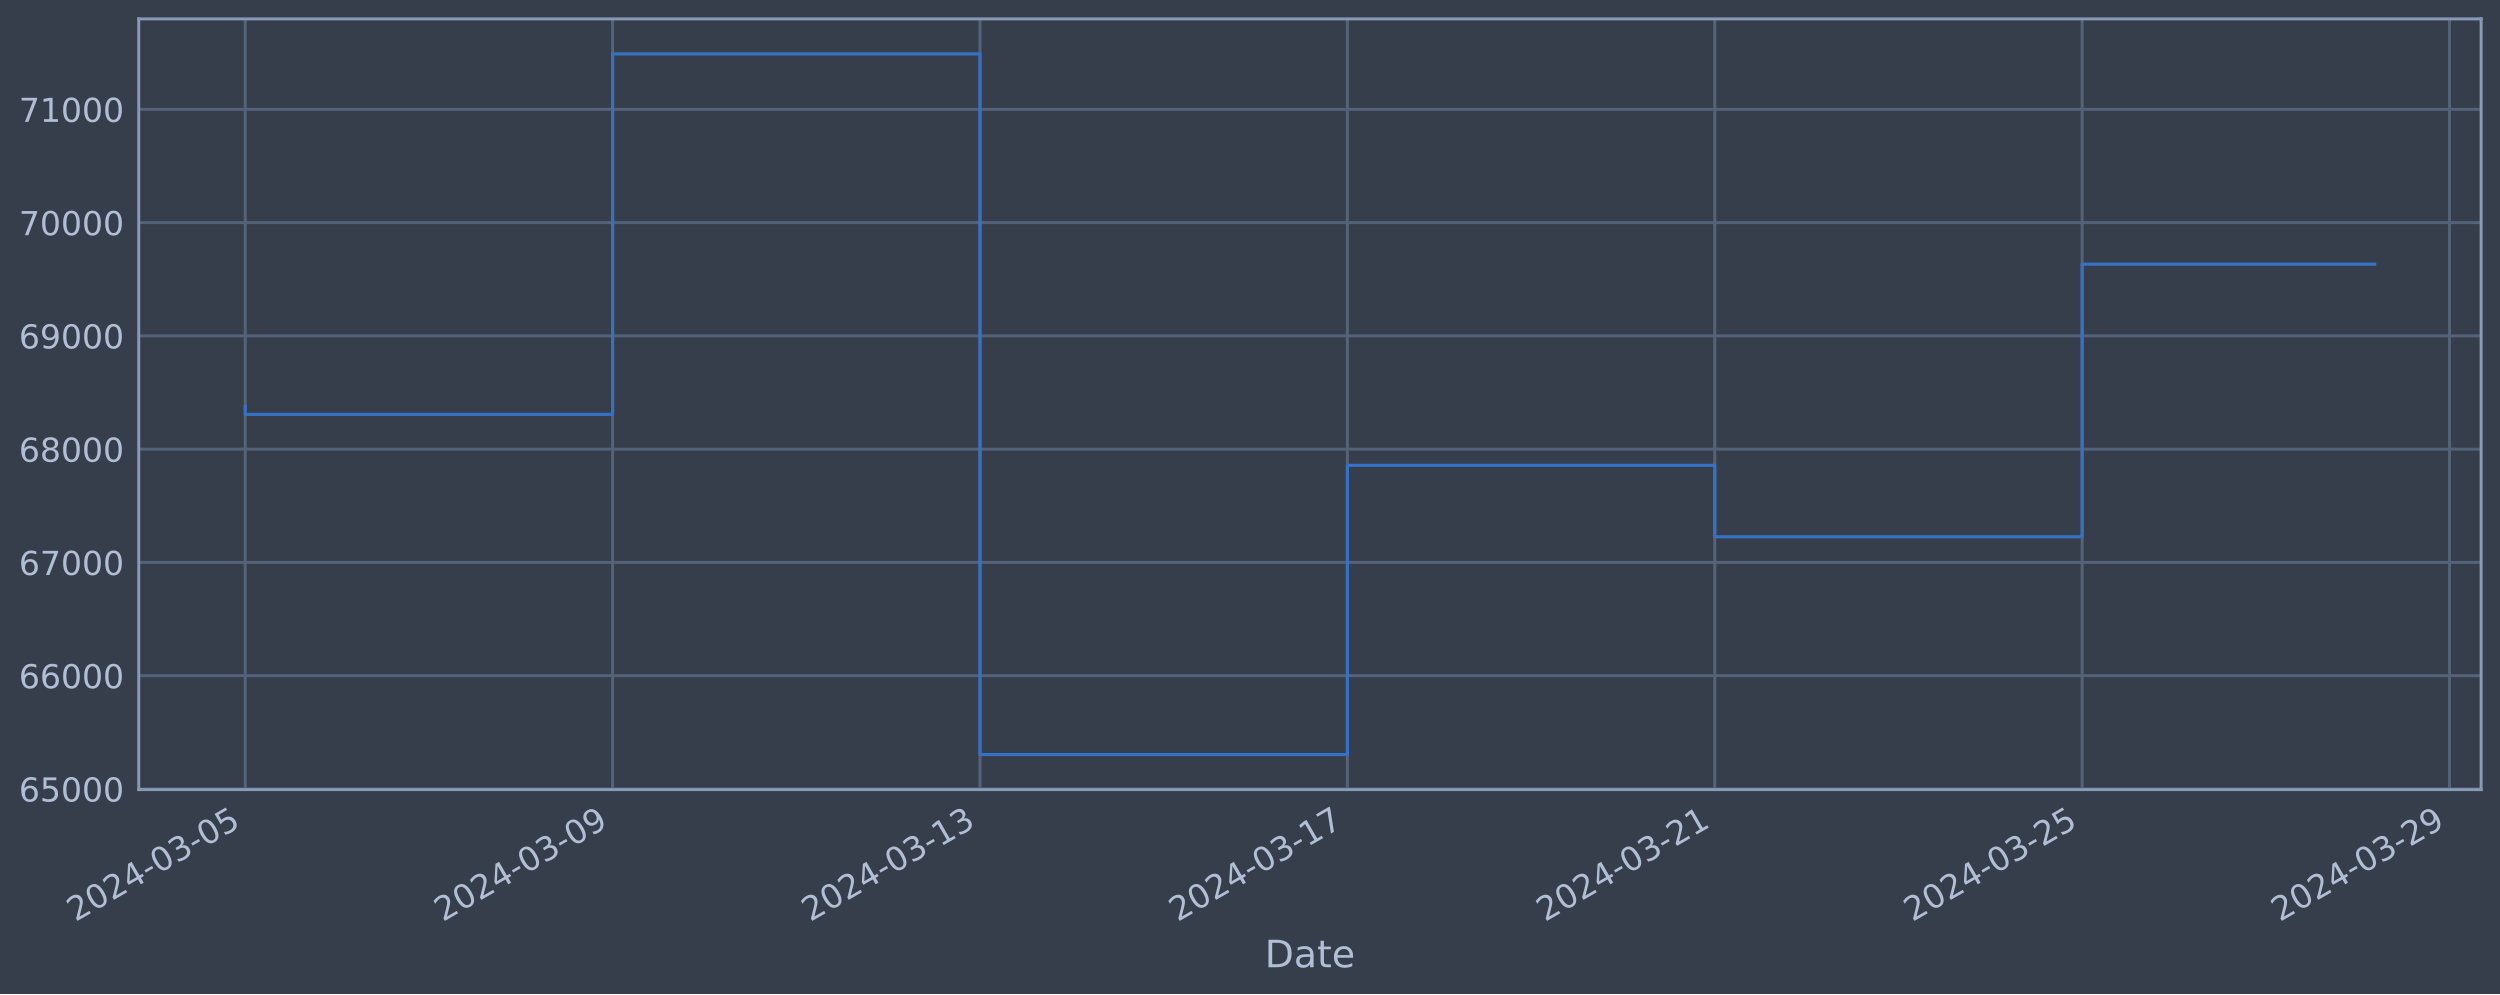
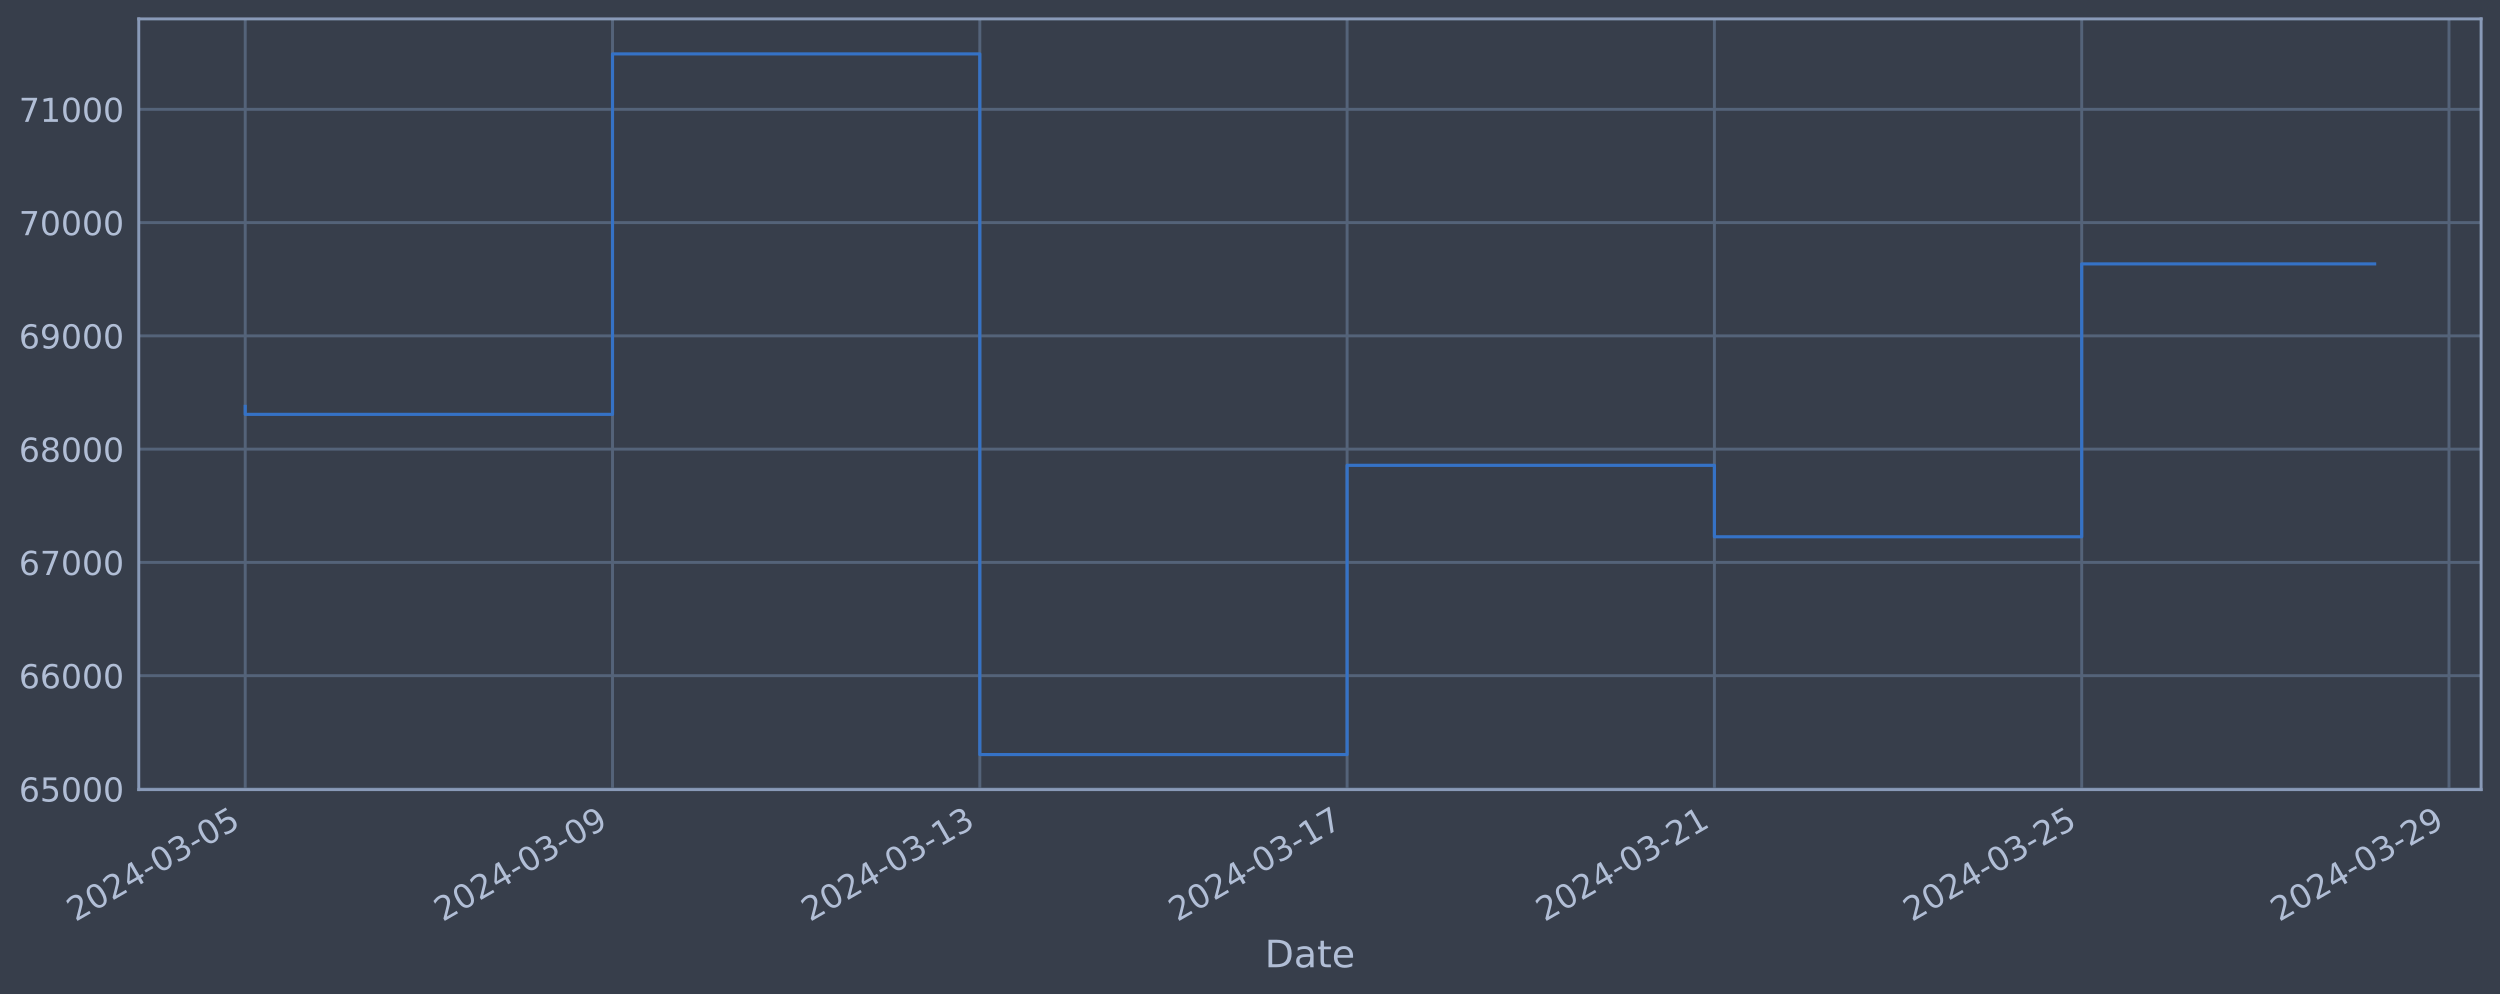
<svg xmlns="http://www.w3.org/2000/svg" xmlns:xlink="http://www.w3.org/1999/xlink" width="952.884pt" height="378.87pt" viewBox="0 0 952.884 378.87" version="1.1">
  <defs>
    <style type="text/css">*{stroke-linejoin: round; stroke-linecap: butt}</style>
  </defs>
  <g id="figure_1">
    <g id="patch_1">
      <path d="M 0 378.87  L 952.884 378.87  L 952.884 0  L 0 0  z " style="fill: #373e4b" />
    </g>
    <g id="axes_1">
      <g id="patch_2">
        <path d="M 52.884 300.96  L 945.684 300.96  L 945.684 7.2  L 52.884 7.2  z " style="fill: #373e4b" />
      </g>
      <g id="matplotlib.axis_1">
        <g id="xtick_1">
          <g id="line2d_1">
-             <path d="M 93.466 300.96  L 93.466 7.2  " clip-path="url(#p24e507ebba)" style="fill: none; stroke: #546379; stroke-width: 1.12; stroke-linecap: square" />
+             <path d="M 93.466 300.96  L 93.466 7.2  " clip-path="url(#pb344fdb4f2)" style="fill: none; stroke: #546379; stroke-width: 1.12; stroke-linecap: square" />
          </g>
          <g id="line2d_2" />
          <g id="text_1">
            <g style="fill: #b1bed6" transform="translate(28.74006 351.4642) rotate(-30) scale(0.126 -0.126)">
              <defs>
                <path id="DejaVuSans-32" d="M 1228 531  L 3431 531  L 3431 0  L 469 0  L 469 531  Q 828 903 1448 1529  Q 2069 2156 2228 2338  Q 2531 2678 2651 2914  Q 2772 3150 2772 3378  Q 2772 3750 2511 3984  Q 2250 4219 1831 4219  Q 1534 4219 1204 4116  Q 875 4013 500 3803  L 500 4441  Q 881 4594 1212 4672  Q 1544 4750 1819 4750  Q 2544 4750 2975 4387  Q 3406 4025 3406 3419  Q 3406 3131 3298 2873  Q 3191 2616 2906 2266  Q 2828 2175 2409 1742  Q 1991 1309 1228 531  z " transform="scale(0.015625)" />
                <path id="DejaVuSans-30" d="M 2034 4250  Q 1547 4250 1301 3770  Q 1056 3291 1056 2328  Q 1056 1369 1301 889  Q 1547 409 2034 409  Q 2525 409 2770 889  Q 3016 1369 3016 2328  Q 3016 3291 2770 3770  Q 2525 4250 2034 4250  z M 2034 4750  Q 2819 4750 3233 4129  Q 3647 3509 3647 2328  Q 3647 1150 3233 529  Q 2819 -91 2034 -91  Q 1250 -91 836 529  Q 422 1150 422 2328  Q 422 3509 836 4129  Q 1250 4750 2034 4750  z " transform="scale(0.015625)" />
                <path id="DejaVuSans-34" d="M 2419 4116  L 825 1625  L 2419 1625  L 2419 4116  z M 2253 4666  L 3047 4666  L 3047 1625  L 3713 1625  L 3713 1100  L 3047 1100  L 3047 0  L 2419 0  L 2419 1100  L 313 1100  L 313 1709  L 2253 4666  z " transform="scale(0.015625)" />
                <path id="DejaVuSans-2d" d="M 313 2009  L 1997 2009  L 1997 1497  L 313 1497  L 313 2009  z " transform="scale(0.015625)" />
                <path id="DejaVuSans-33" d="M 2597 2516  Q 3050 2419 3304 2112  Q 3559 1806 3559 1356  Q 3559 666 3084 287  Q 2609 -91 1734 -91  Q 1441 -91 1130 -33  Q 819 25 488 141  L 488 750  Q 750 597 1062 519  Q 1375 441 1716 441  Q 2309 441 2620 675  Q 2931 909 2931 1356  Q 2931 1769 2642 2001  Q 2353 2234 1838 2234  L 1294 2234  L 1294 2753  L 1863 2753  Q 2328 2753 2575 2939  Q 2822 3125 2822 3475  Q 2822 3834 2567 4026  Q 2313 4219 1838 4219  Q 1578 4219 1281 4162  Q 984 4106 628 3988  L 628 4550  Q 988 4650 1302 4700  Q 1616 4750 1894 4750  Q 2613 4750 3031 4423  Q 3450 4097 3450 3541  Q 3450 3153 3228 2886  Q 3006 2619 2597 2516  z " transform="scale(0.015625)" />
                <path id="DejaVuSans-35" d="M 691 4666  L 3169 4666  L 3169 4134  L 1269 4134  L 1269 2991  Q 1406 3038 1543 3061  Q 1681 3084 1819 3084  Q 2600 3084 3056 2656  Q 3513 2228 3513 1497  Q 3513 744 3044 326  Q 2575 -91 1722 -91  Q 1428 -91 1123 -41  Q 819 9 494 109  L 494 744  Q 775 591 1075 516  Q 1375 441 1709 441  Q 2250 441 2565 725  Q 2881 1009 2881 1497  Q 2881 1984 2565 2268  Q 2250 2553 1709 2553  Q 1456 2553 1204 2497  Q 953 2441 691 2322  L 691 4666  z " transform="scale(0.015625)" />
              </defs>
              <use xlink:href="#DejaVuSans-32" />
              <use xlink:href="#DejaVuSans-30" x="63.623" />
              <use xlink:href="#DejaVuSans-32" x="127.246" />
              <use xlink:href="#DejaVuSans-34" x="190.869" />
              <use xlink:href="#DejaVuSans-2d" x="254.492" />
              <use xlink:href="#DejaVuSans-30" x="290.576" />
              <use xlink:href="#DejaVuSans-33" x="354.199" />
              <use xlink:href="#DejaVuSans-2d" x="417.822" />
              <use xlink:href="#DejaVuSans-30" x="453.906" />
              <use xlink:href="#DejaVuSans-35" x="517.529" />
            </g>
          </g>
        </g>
        <g id="xtick_2">
          <g id="line2d_3">
-             <path d="M 233.497 300.96  L 233.497 7.2  " clip-path="url(#p24e507ebba)" style="fill: none; stroke: #546379; stroke-width: 1.12; stroke-linecap: square" />
+             <path d="M 233.462 300.96  L 233.462 7.2  " clip-path="url(#pb344fdb4f2)" style="fill: none; stroke: #546379; stroke-width: 1.12; stroke-linecap: square" />
          </g>
          <g id="line2d_4" />
          <g id="text_2">
-             <g style="fill: #b1bed6" transform="translate(168.7712 351.4642) rotate(-30) scale(0.126 -0.126)">
+             <g style="fill: #b1bed6" transform="translate(168.7361 351.4642) rotate(-30) scale(0.126 -0.126)">
              <defs>
                <path id="DejaVuSans-39" d="M 703 97  L 703 672  Q 941 559 1184 500  Q 1428 441 1663 441  Q 2288 441 2617 861  Q 2947 1281 2994 2138  Q 2813 1869 2534 1725  Q 2256 1581 1919 1581  Q 1219 1581 811 2004  Q 403 2428 403 3163  Q 403 3881 828 4315  Q 1253 4750 1959 4750  Q 2769 4750 3195 4129  Q 3622 3509 3622 2328  Q 3622 1225 3098 567  Q 2575 -91 1691 -91  Q 1453 -91 1209 -44  Q 966 3 703 97  z M 1959 2075  Q 2384 2075 2632 2365  Q 2881 2656 2881 3163  Q 2881 3666 2632 3958  Q 2384 4250 1959 4250  Q 1534 4250 1286 3958  Q 1038 3666 1038 3163  Q 1038 2656 1286 2365  Q 1534 2075 1959 2075  z " transform="scale(0.015625)" />
              </defs>
              <use xlink:href="#DejaVuSans-32" />
              <use xlink:href="#DejaVuSans-30" x="63.623" />
              <use xlink:href="#DejaVuSans-32" x="127.246" />
              <use xlink:href="#DejaVuSans-34" x="190.869" />
              <use xlink:href="#DejaVuSans-2d" x="254.492" />
              <use xlink:href="#DejaVuSans-30" x="290.576" />
              <use xlink:href="#DejaVuSans-33" x="354.199" />
              <use xlink:href="#DejaVuSans-2d" x="417.822" />
              <use xlink:href="#DejaVuSans-30" x="453.906" />
              <use xlink:href="#DejaVuSans-39" x="517.529" />
            </g>
          </g>
        </g>
        <g id="xtick_3">
          <g id="line2d_5">
-             <path d="M 373.528 300.96  L 373.528 7.2  " clip-path="url(#p24e507ebba)" style="fill: none; stroke: #546379; stroke-width: 1.12; stroke-linecap: square" />
+             <path d="M 373.458 300.96  L 373.458 7.2  " clip-path="url(#pb344fdb4f2)" style="fill: none; stroke: #546379; stroke-width: 1.12; stroke-linecap: square" />
          </g>
          <g id="line2d_6" />
          <g id="text_3">
-             <g style="fill: #b1bed6" transform="translate(308.8023 351.4642) rotate(-30) scale(0.126 -0.126)">
+             <g style="fill: #b1bed6" transform="translate(308.7321 351.4642) rotate(-30) scale(0.126 -0.126)">
              <defs>
                <path id="DejaVuSans-31" d="M 794 531  L 1825 531  L 1825 4091  L 703 3866  L 703 4441  L 1819 4666  L 2450 4666  L 2450 531  L 3481 531  L 3481 0  L 794 0  L 794 531  z " transform="scale(0.015625)" />
              </defs>
              <use xlink:href="#DejaVuSans-32" />
              <use xlink:href="#DejaVuSans-30" x="63.623" />
              <use xlink:href="#DejaVuSans-32" x="127.246" />
              <use xlink:href="#DejaVuSans-34" x="190.869" />
              <use xlink:href="#DejaVuSans-2d" x="254.492" />
              <use xlink:href="#DejaVuSans-30" x="290.576" />
              <use xlink:href="#DejaVuSans-33" x="354.199" />
              <use xlink:href="#DejaVuSans-2d" x="417.822" />
              <use xlink:href="#DejaVuSans-31" x="453.906" />
              <use xlink:href="#DejaVuSans-33" x="517.529" />
            </g>
          </g>
        </g>
        <g id="xtick_4">
          <g id="line2d_7">
-             <path d="M 513.559 300.96  L 513.559 7.2  " clip-path="url(#p24e507ebba)" style="fill: none; stroke: #546379; stroke-width: 1.12; stroke-linecap: square" />
+             <path d="M 513.454 300.96  L 513.454 7.2  " clip-path="url(#pb344fdb4f2)" style="fill: none; stroke: #546379; stroke-width: 1.12; stroke-linecap: square" />
          </g>
          <g id="line2d_8" />
          <g id="text_4">
-             <g style="fill: #b1bed6" transform="translate(448.8334 351.4642) rotate(-30) scale(0.126 -0.126)">
+             <g style="fill: #b1bed6" transform="translate(448.7282 351.4642) rotate(-30) scale(0.126 -0.126)">
              <defs>
                <path id="DejaVuSans-37" d="M 525 4666  L 3525 4666  L 3525 4397  L 1831 0  L 1172 0  L 2766 4134  L 525 4134  L 525 4666  z " transform="scale(0.015625)" />
              </defs>
              <use xlink:href="#DejaVuSans-32" />
              <use xlink:href="#DejaVuSans-30" x="63.623" />
              <use xlink:href="#DejaVuSans-32" x="127.246" />
              <use xlink:href="#DejaVuSans-34" x="190.869" />
              <use xlink:href="#DejaVuSans-2d" x="254.492" />
              <use xlink:href="#DejaVuSans-30" x="290.576" />
              <use xlink:href="#DejaVuSans-33" x="354.199" />
              <use xlink:href="#DejaVuSans-2d" x="417.822" />
              <use xlink:href="#DejaVuSans-31" x="453.906" />
              <use xlink:href="#DejaVuSans-37" x="517.529" />
            </g>
          </g>
        </g>
        <g id="xtick_5">
          <g id="line2d_9">
-             <path d="M 653.59 300.96  L 653.59 7.2  " clip-path="url(#p24e507ebba)" style="fill: none; stroke: #546379; stroke-width: 1.12; stroke-linecap: square" />
+             <path d="M 653.45 300.96  L 653.45 7.2  " clip-path="url(#pb344fdb4f2)" style="fill: none; stroke: #546379; stroke-width: 1.12; stroke-linecap: square" />
          </g>
          <g id="line2d_10" />
          <g id="text_5">
-             <g style="fill: #b1bed6" transform="translate(588.8646 351.4642) rotate(-30) scale(0.126 -0.126)">
+             <g style="fill: #b1bed6" transform="translate(588.7242 351.4642) rotate(-30) scale(0.126 -0.126)">
              <use xlink:href="#DejaVuSans-32" />
              <use xlink:href="#DejaVuSans-30" x="63.623" />
              <use xlink:href="#DejaVuSans-32" x="127.246" />
              <use xlink:href="#DejaVuSans-34" x="190.869" />
              <use xlink:href="#DejaVuSans-2d" x="254.492" />
              <use xlink:href="#DejaVuSans-30" x="290.576" />
              <use xlink:href="#DejaVuSans-33" x="354.199" />
              <use xlink:href="#DejaVuSans-2d" x="417.822" />
              <use xlink:href="#DejaVuSans-32" x="453.906" />
              <use xlink:href="#DejaVuSans-31" x="517.529" />
            </g>
          </g>
        </g>
        <g id="xtick_6">
          <g id="line2d_11">
-             <path d="M 793.621 300.96  L 793.621 7.2  " clip-path="url(#p24e507ebba)" style="fill: none; stroke: #546379; stroke-width: 1.12; stroke-linecap: square" />
+             <path d="M 793.446 300.96  L 793.446 7.2  " clip-path="url(#pb344fdb4f2)" style="fill: none; stroke: #546379; stroke-width: 1.12; stroke-linecap: square" />
          </g>
          <g id="line2d_12" />
          <g id="text_6">
-             <g style="fill: #b1bed6" transform="translate(728.8957 351.4642) rotate(-30) scale(0.126 -0.126)">
+             <g style="fill: #b1bed6" transform="translate(728.7203 351.4642) rotate(-30) scale(0.126 -0.126)">
              <use xlink:href="#DejaVuSans-32" />
              <use xlink:href="#DejaVuSans-30" x="63.623" />
              <use xlink:href="#DejaVuSans-32" x="127.246" />
              <use xlink:href="#DejaVuSans-34" x="190.869" />
              <use xlink:href="#DejaVuSans-2d" x="254.492" />
              <use xlink:href="#DejaVuSans-30" x="290.576" />
              <use xlink:href="#DejaVuSans-33" x="354.199" />
              <use xlink:href="#DejaVuSans-2d" x="417.822" />
              <use xlink:href="#DejaVuSans-32" x="453.906" />
              <use xlink:href="#DejaVuSans-35" x="517.529" />
            </g>
          </g>
        </g>
        <g id="xtick_7">
          <g id="line2d_13">
-             <path d="M 933.652 300.96  L 933.652 7.2  " clip-path="url(#p24e507ebba)" style="fill: none; stroke: #546379; stroke-width: 1.12; stroke-linecap: square" />
+             <path d="M 933.442 300.96  L 933.442 7.2  " clip-path="url(#pb344fdb4f2)" style="fill: none; stroke: #546379; stroke-width: 1.12; stroke-linecap: square" />
          </g>
          <g id="line2d_14" />
          <g id="text_7">
-             <g style="fill: #b1bed6" transform="translate(868.9268 351.4642) rotate(-30) scale(0.126 -0.126)">
+             <g style="fill: #b1bed6" transform="translate(868.7163 351.4642) rotate(-30) scale(0.126 -0.126)">
              <use xlink:href="#DejaVuSans-32" />
              <use xlink:href="#DejaVuSans-30" x="63.623" />
              <use xlink:href="#DejaVuSans-32" x="127.246" />
              <use xlink:href="#DejaVuSans-34" x="190.869" />
              <use xlink:href="#DejaVuSans-2d" x="254.492" />
              <use xlink:href="#DejaVuSans-30" x="290.576" />
              <use xlink:href="#DejaVuSans-33" x="354.199" />
              <use xlink:href="#DejaVuSans-2d" x="417.822" />
              <use xlink:href="#DejaVuSans-32" x="453.906" />
              <use xlink:href="#DejaVuSans-39" x="517.529" />
            </g>
          </g>
        </g>
        <g id="text_8">
          <g style="fill: #b1bed6" transform="translate(482.0746 368.6753) scale(0.144 -0.144)">
            <defs>
              <path id="DejaVuSans-44" d="M 1259 4147  L 1259 519  L 2022 519  Q 2988 519 3436 956  Q 3884 1394 3884 2338  Q 3884 3275 3436 3711  Q 2988 4147 2022 4147  L 1259 4147  z M 628 4666  L 1925 4666  Q 3281 4666 3915 4102  Q 4550 3538 4550 2338  Q 4550 1131 3912 565  Q 3275 0 1925 0  L 628 0  L 628 4666  z " transform="scale(0.015625)" />
              <path id="DejaVuSans-61" d="M 2194 1759  Q 1497 1759 1228 1600  Q 959 1441 959 1056  Q 959 750 1161 570  Q 1363 391 1709 391  Q 2188 391 2477 730  Q 2766 1069 2766 1631  L 2766 1759  L 2194 1759  z M 3341 1997  L 3341 0  L 2766 0  L 2766 531  Q 2569 213 2275 61  Q 1981 -91 1556 -91  Q 1019 -91 701 211  Q 384 513 384 1019  Q 384 1609 779 1909  Q 1175 2209 1959 2209  L 2766 2209  L 2766 2266  Q 2766 2663 2505 2880  Q 2244 3097 1772 3097  Q 1472 3097 1187 3025  Q 903 2953 641 2809  L 641 3341  Q 956 3463 1253 3523  Q 1550 3584 1831 3584  Q 2591 3584 2966 3190  Q 3341 2797 3341 1997  z " transform="scale(0.015625)" />
              <path id="DejaVuSans-74" d="M 1172 4494  L 1172 3500  L 2356 3500  L 2356 3053  L 1172 3053  L 1172 1153  Q 1172 725 1289 603  Q 1406 481 1766 481  L 2356 481  L 2356 0  L 1766 0  Q 1100 0 847 248  Q 594 497 594 1153  L 594 3053  L 172 3053  L 172 3500  L 594 3500  L 594 4494  L 1172 4494  z " transform="scale(0.015625)" />
              <path id="DejaVuSans-65" d="M 3597 1894  L 3597 1613  L 953 1613  Q 991 1019 1311 708  Q 1631 397 2203 397  Q 2534 397 2845 478  Q 3156 559 3463 722  L 3463 178  Q 3153 47 2828 -22  Q 2503 -91 2169 -91  Q 1331 -91 842 396  Q 353 884 353 1716  Q 353 2575 817 3079  Q 1281 3584 2069 3584  Q 2775 3584 3186 3129  Q 3597 2675 3597 1894  z M 3022 2063  Q 3016 2534 2758 2815  Q 2500 3097 2075 3097  Q 1594 3097 1305 2825  Q 1016 2553 972 2059  L 3022 2063  z " transform="scale(0.015625)" />
            </defs>
            <use xlink:href="#DejaVuSans-44" />
            <use xlink:href="#DejaVuSans-61" x="77.002" />
            <use xlink:href="#DejaVuSans-74" x="138.281" />
            <use xlink:href="#DejaVuSans-65" x="177.49" />
          </g>
        </g>
      </g>
      <g id="matplotlib.axis_2">
        <g id="ytick_1">
          <g id="line2d_15">
-             <path d="M 52.884 300.718  L 945.684 300.718  " clip-path="url(#p24e507ebba)" style="fill: none; stroke: #546379; stroke-width: 1.12; stroke-linecap: square" />
+             <path d="M 52.884 300.718  L 945.684 300.718  " clip-path="url(#pb344fdb4f2)" style="fill: none; stroke: #546379; stroke-width: 1.12; stroke-linecap: square" />
          </g>
          <g id="line2d_16" />
          <g id="text_9">
            <g style="fill: #b1bed6" transform="translate(7.2 305.5049) scale(0.126 -0.126)">
              <defs>
                <path id="DejaVuSans-36" d="M 2113 2584  Q 1688 2584 1439 2293  Q 1191 2003 1191 1497  Q 1191 994 1439 701  Q 1688 409 2113 409  Q 2538 409 2786 701  Q 3034 994 3034 1497  Q 3034 2003 2786 2293  Q 2538 2584 2113 2584  z M 3366 4563  L 3366 3988  Q 3128 4100 2886 4159  Q 2644 4219 2406 4219  Q 1781 4219 1451 3797  Q 1122 3375 1075 2522  Q 1259 2794 1537 2939  Q 1816 3084 2150 3084  Q 2853 3084 3261 2657  Q 3669 2231 3669 1497  Q 3669 778 3244 343  Q 2819 -91 2113 -91  Q 1303 -91 875 529  Q 447 1150 447 2328  Q 447 3434 972 4092  Q 1497 4750 2381 4750  Q 2619 4750 2861 4703  Q 3103 4656 3366 4563  z " transform="scale(0.015625)" />
              </defs>
              <use xlink:href="#DejaVuSans-36" />
              <use xlink:href="#DejaVuSans-35" x="63.623" />
              <use xlink:href="#DejaVuSans-30" x="127.246" />
              <use xlink:href="#DejaVuSans-30" x="190.869" />
              <use xlink:href="#DejaVuSans-30" x="254.492" />
            </g>
          </g>
        </g>
        <g id="ytick_2">
          <g id="line2d_17">
-             <path d="M 52.884 257.544  L 945.684 257.544  " clip-path="url(#p24e507ebba)" style="fill: none; stroke: #546379; stroke-width: 1.12; stroke-linecap: square" />
+             <path d="M 52.884 257.544  L 945.684 257.544  " clip-path="url(#pb344fdb4f2)" style="fill: none; stroke: #546379; stroke-width: 1.12; stroke-linecap: square" />
          </g>
          <g id="line2d_18" />
          <g id="text_10">
            <g style="fill: #b1bed6" transform="translate(7.2 262.331) scale(0.126 -0.126)">
              <use xlink:href="#DejaVuSans-36" />
              <use xlink:href="#DejaVuSans-36" x="63.623" />
              <use xlink:href="#DejaVuSans-30" x="127.246" />
              <use xlink:href="#DejaVuSans-30" x="190.869" />
              <use xlink:href="#DejaVuSans-30" x="254.492" />
            </g>
          </g>
        </g>
        <g id="ytick_3">
          <g id="line2d_19">
-             <path d="M 52.884 214.37  L 945.684 214.37  " clip-path="url(#p24e507ebba)" style="fill: none; stroke: #546379; stroke-width: 1.12; stroke-linecap: square" />
+             <path d="M 52.884 214.37  L 945.684 214.37  " clip-path="url(#pb344fdb4f2)" style="fill: none; stroke: #546379; stroke-width: 1.12; stroke-linecap: square" />
          </g>
          <g id="line2d_20" />
          <g id="text_11">
            <g style="fill: #b1bed6" transform="translate(7.2 219.157) scale(0.126 -0.126)">
              <use xlink:href="#DejaVuSans-36" />
              <use xlink:href="#DejaVuSans-37" x="63.623" />
              <use xlink:href="#DejaVuSans-30" x="127.246" />
              <use xlink:href="#DejaVuSans-30" x="190.869" />
              <use xlink:href="#DejaVuSans-30" x="254.492" />
            </g>
          </g>
        </g>
        <g id="ytick_4">
          <g id="line2d_21">
-             <path d="M 52.884 171.196  L 945.684 171.196  " clip-path="url(#p24e507ebba)" style="fill: none; stroke: #546379; stroke-width: 1.12; stroke-linecap: square" />
+             <path d="M 52.884 171.196  L 945.684 171.196  " clip-path="url(#pb344fdb4f2)" style="fill: none; stroke: #546379; stroke-width: 1.12; stroke-linecap: square" />
          </g>
          <g id="line2d_22" />
          <g id="text_12">
            <g style="fill: #b1bed6" transform="translate(7.2 175.9831) scale(0.126 -0.126)">
              <defs>
                <path id="DejaVuSans-38" d="M 2034 2216  Q 1584 2216 1326 1975  Q 1069 1734 1069 1313  Q 1069 891 1326 650  Q 1584 409 2034 409  Q 2484 409 2743 651  Q 3003 894 3003 1313  Q 3003 1734 2745 1975  Q 2488 2216 2034 2216  z M 1403 2484  Q 997 2584 770 2862  Q 544 3141 544 3541  Q 544 4100 942 4425  Q 1341 4750 2034 4750  Q 2731 4750 3128 4425  Q 3525 4100 3525 3541  Q 3525 3141 3298 2862  Q 3072 2584 2669 2484  Q 3125 2378 3379 2068  Q 3634 1759 3634 1313  Q 3634 634 3220 271  Q 2806 -91 2034 -91  Q 1263 -91 848 271  Q 434 634 434 1313  Q 434 1759 690 2068  Q 947 2378 1403 2484  z M 1172 3481  Q 1172 3119 1398 2916  Q 1625 2713 2034 2713  Q 2441 2713 2670 2916  Q 2900 3119 2900 3481  Q 2900 3844 2670 4047  Q 2441 4250 2034 4250  Q 1625 4250 1398 4047  Q 1172 3844 1172 3481  z " transform="scale(0.015625)" />
              </defs>
              <use xlink:href="#DejaVuSans-36" />
              <use xlink:href="#DejaVuSans-38" x="63.623" />
              <use xlink:href="#DejaVuSans-30" x="127.246" />
              <use xlink:href="#DejaVuSans-30" x="190.869" />
              <use xlink:href="#DejaVuSans-30" x="254.492" />
            </g>
          </g>
        </g>
        <g id="ytick_5">
          <g id="line2d_23">
-             <path d="M 52.884 128.022  L 945.684 128.022  " clip-path="url(#p24e507ebba)" style="fill: none; stroke: #546379; stroke-width: 1.12; stroke-linecap: square" />
+             <path d="M 52.884 128.022  L 945.684 128.022  " clip-path="url(#pb344fdb4f2)" style="fill: none; stroke: #546379; stroke-width: 1.12; stroke-linecap: square" />
          </g>
          <g id="line2d_24" />
          <g id="text_13">
            <g style="fill: #b1bed6" transform="translate(7.2 132.8092) scale(0.126 -0.126)">
              <use xlink:href="#DejaVuSans-36" />
              <use xlink:href="#DejaVuSans-39" x="63.623" />
              <use xlink:href="#DejaVuSans-30" x="127.246" />
              <use xlink:href="#DejaVuSans-30" x="190.869" />
              <use xlink:href="#DejaVuSans-30" x="254.492" />
            </g>
          </g>
        </g>
        <g id="ytick_6">
          <g id="line2d_25">
-             <path d="M 52.884 84.848  L 945.684 84.848  " clip-path="url(#p24e507ebba)" style="fill: none; stroke: #546379; stroke-width: 1.12; stroke-linecap: square" />
+             <path d="M 52.884 84.848  L 945.684 84.848  " clip-path="url(#pb344fdb4f2)" style="fill: none; stroke: #546379; stroke-width: 1.12; stroke-linecap: square" />
          </g>
          <g id="line2d_26" />
          <g id="text_14">
            <g style="fill: #b1bed6" transform="translate(7.2 89.63523) scale(0.126 -0.126)">
              <use xlink:href="#DejaVuSans-37" />
              <use xlink:href="#DejaVuSans-30" x="63.623" />
              <use xlink:href="#DejaVuSans-30" x="127.246" />
              <use xlink:href="#DejaVuSans-30" x="190.869" />
              <use xlink:href="#DejaVuSans-30" x="254.492" />
            </g>
          </g>
        </g>
        <g id="ytick_7">
          <g id="line2d_27">
-             <path d="M 52.884 41.674  L 945.684 41.674  " clip-path="url(#p24e507ebba)" style="fill: none; stroke: #546379; stroke-width: 1.12; stroke-linecap: square" />
+             <path d="M 52.884 41.674  L 945.684 41.674  " clip-path="url(#pb344fdb4f2)" style="fill: none; stroke: #546379; stroke-width: 1.12; stroke-linecap: square" />
          </g>
          <g id="line2d_28" />
          <g id="text_15">
            <g style="fill: #b1bed6" transform="translate(7.2 46.4613) scale(0.126 -0.126)">
              <use xlink:href="#DejaVuSans-37" />
              <use xlink:href="#DejaVuSans-31" x="63.623" />
              <use xlink:href="#DejaVuSans-30" x="127.246" />
              <use xlink:href="#DejaVuSans-30" x="190.869" />
              <use xlink:href="#DejaVuSans-30" x="254.492" />
            </g>
          </g>
        </g>
      </g>
      <g id="line2d_29">
-         <path d="M 93.466 154.891  L 93.466 157.946  L 233.497 157.946  L 233.497 20.553  L 373.528 20.553  L 373.528 287.607  L 513.559 287.607  L 513.559 177.362  L 653.59 177.362  L 653.59 204.598  L 793.621 204.598  L 793.621 100.685  L 905.102 100.685  " clip-path="url(#p24e507ebba)" style="fill: none; stroke: #3572c6; stroke-width: 1.2; stroke-linecap: square" />
+         <path d="M 93.466 154.891  L 93.466 157.946  L 233.462 157.946  L 233.462 20.553  L 373.458 20.553  L 373.458 287.607  L 513.454 287.607  L 513.454 177.362  L 653.45 177.362  L 653.45 204.598  L 793.446 204.598  L 793.446 100.593  L 905.102 100.593  " clip-path="url(#pb344fdb4f2)" style="fill: none; stroke: #3572c6; stroke-width: 1.2; stroke-linecap: square" />
      </g>
      <g id="patch_3">
        <path d="M 52.884 300.96  L 52.884 7.2  " style="fill: none; stroke: #899ab8; stroke-width: 1.12; stroke-linejoin: miter; stroke-linecap: square" />
      </g>
      <g id="patch_4">
        <path d="M 945.684 300.96  L 945.684 7.2  " style="fill: none; stroke: #899ab8; stroke-width: 1.12; stroke-linejoin: miter; stroke-linecap: square" />
      </g>
      <g id="patch_5">
        <path d="M 52.884 300.96  L 945.684 300.96  " style="fill: none; stroke: #899ab8; stroke-width: 1.12; stroke-linejoin: miter; stroke-linecap: square" />
      </g>
      <g id="patch_6">
        <path d="M 52.884 7.2  L 945.684 7.2  " style="fill: none; stroke: #899ab8; stroke-width: 1.12; stroke-linejoin: miter; stroke-linecap: square" />
      </g>
    </g>
  </g>
  <defs>
-     <clipPath id="p24e507ebba">
+     <clipPath id="pb344fdb4f2">
      <rect x="52.884" y="7.2" width="892.8" height="293.76" />
    </clipPath>
  </defs>
</svg>
